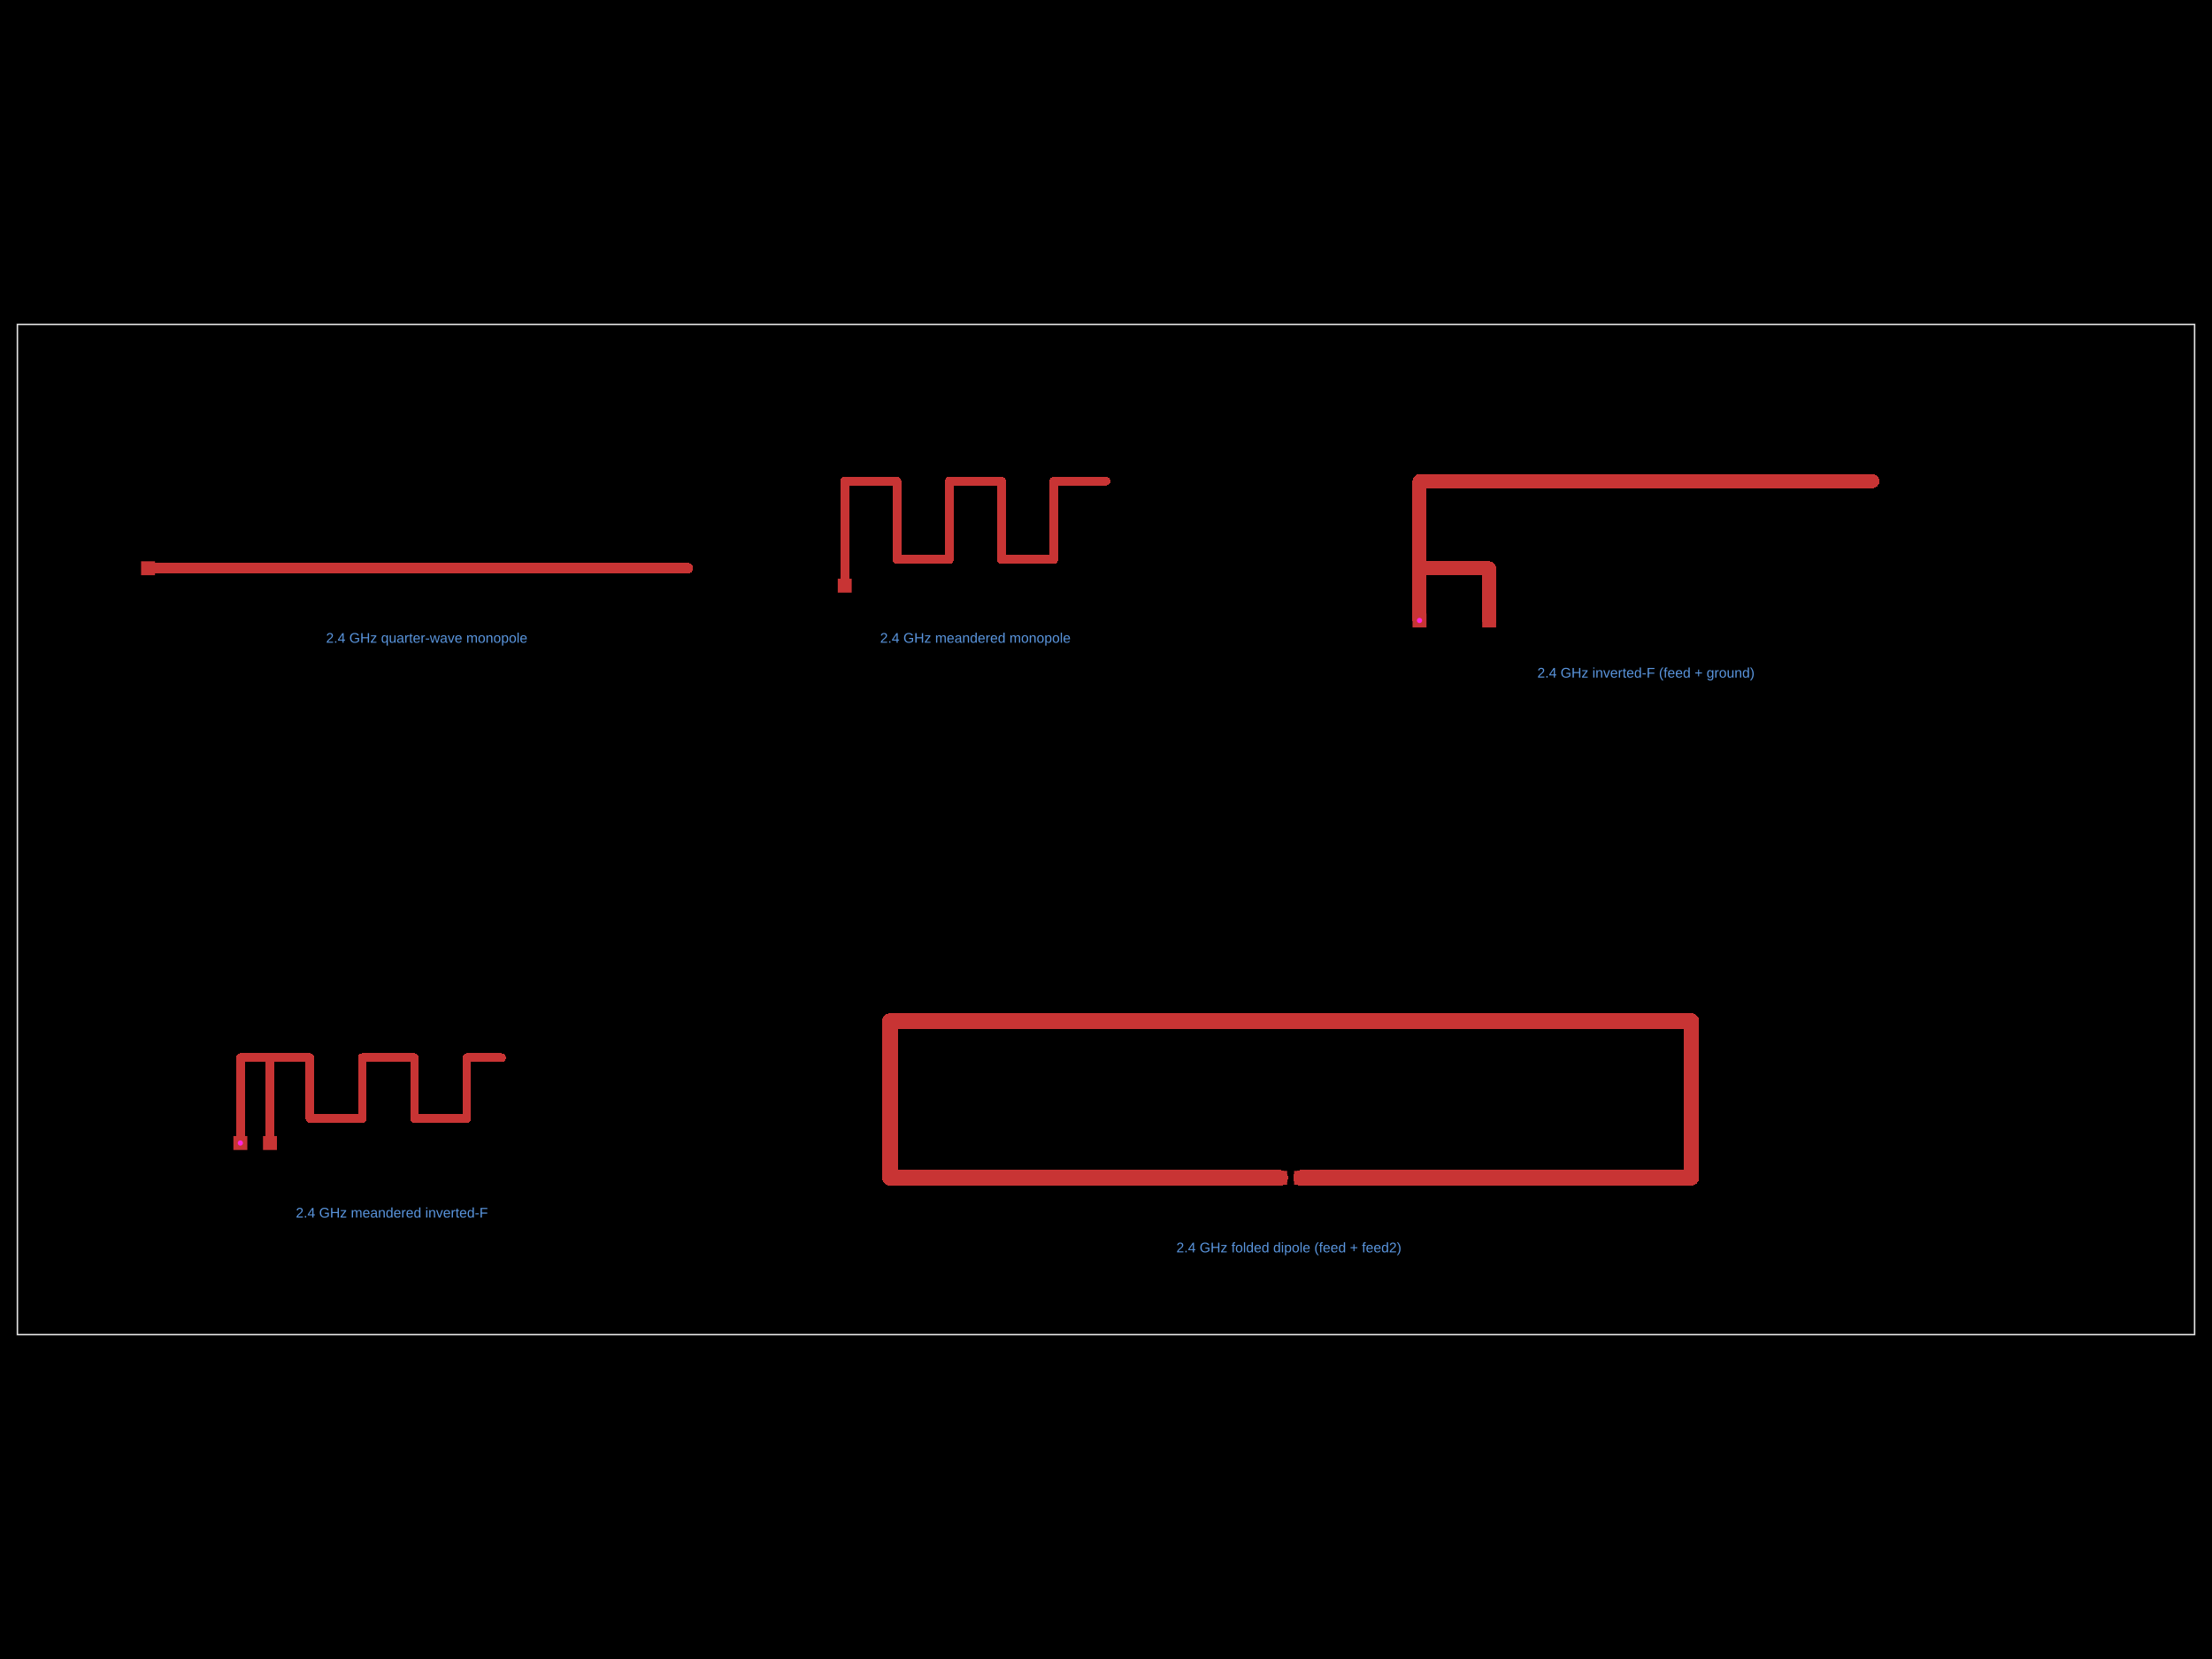
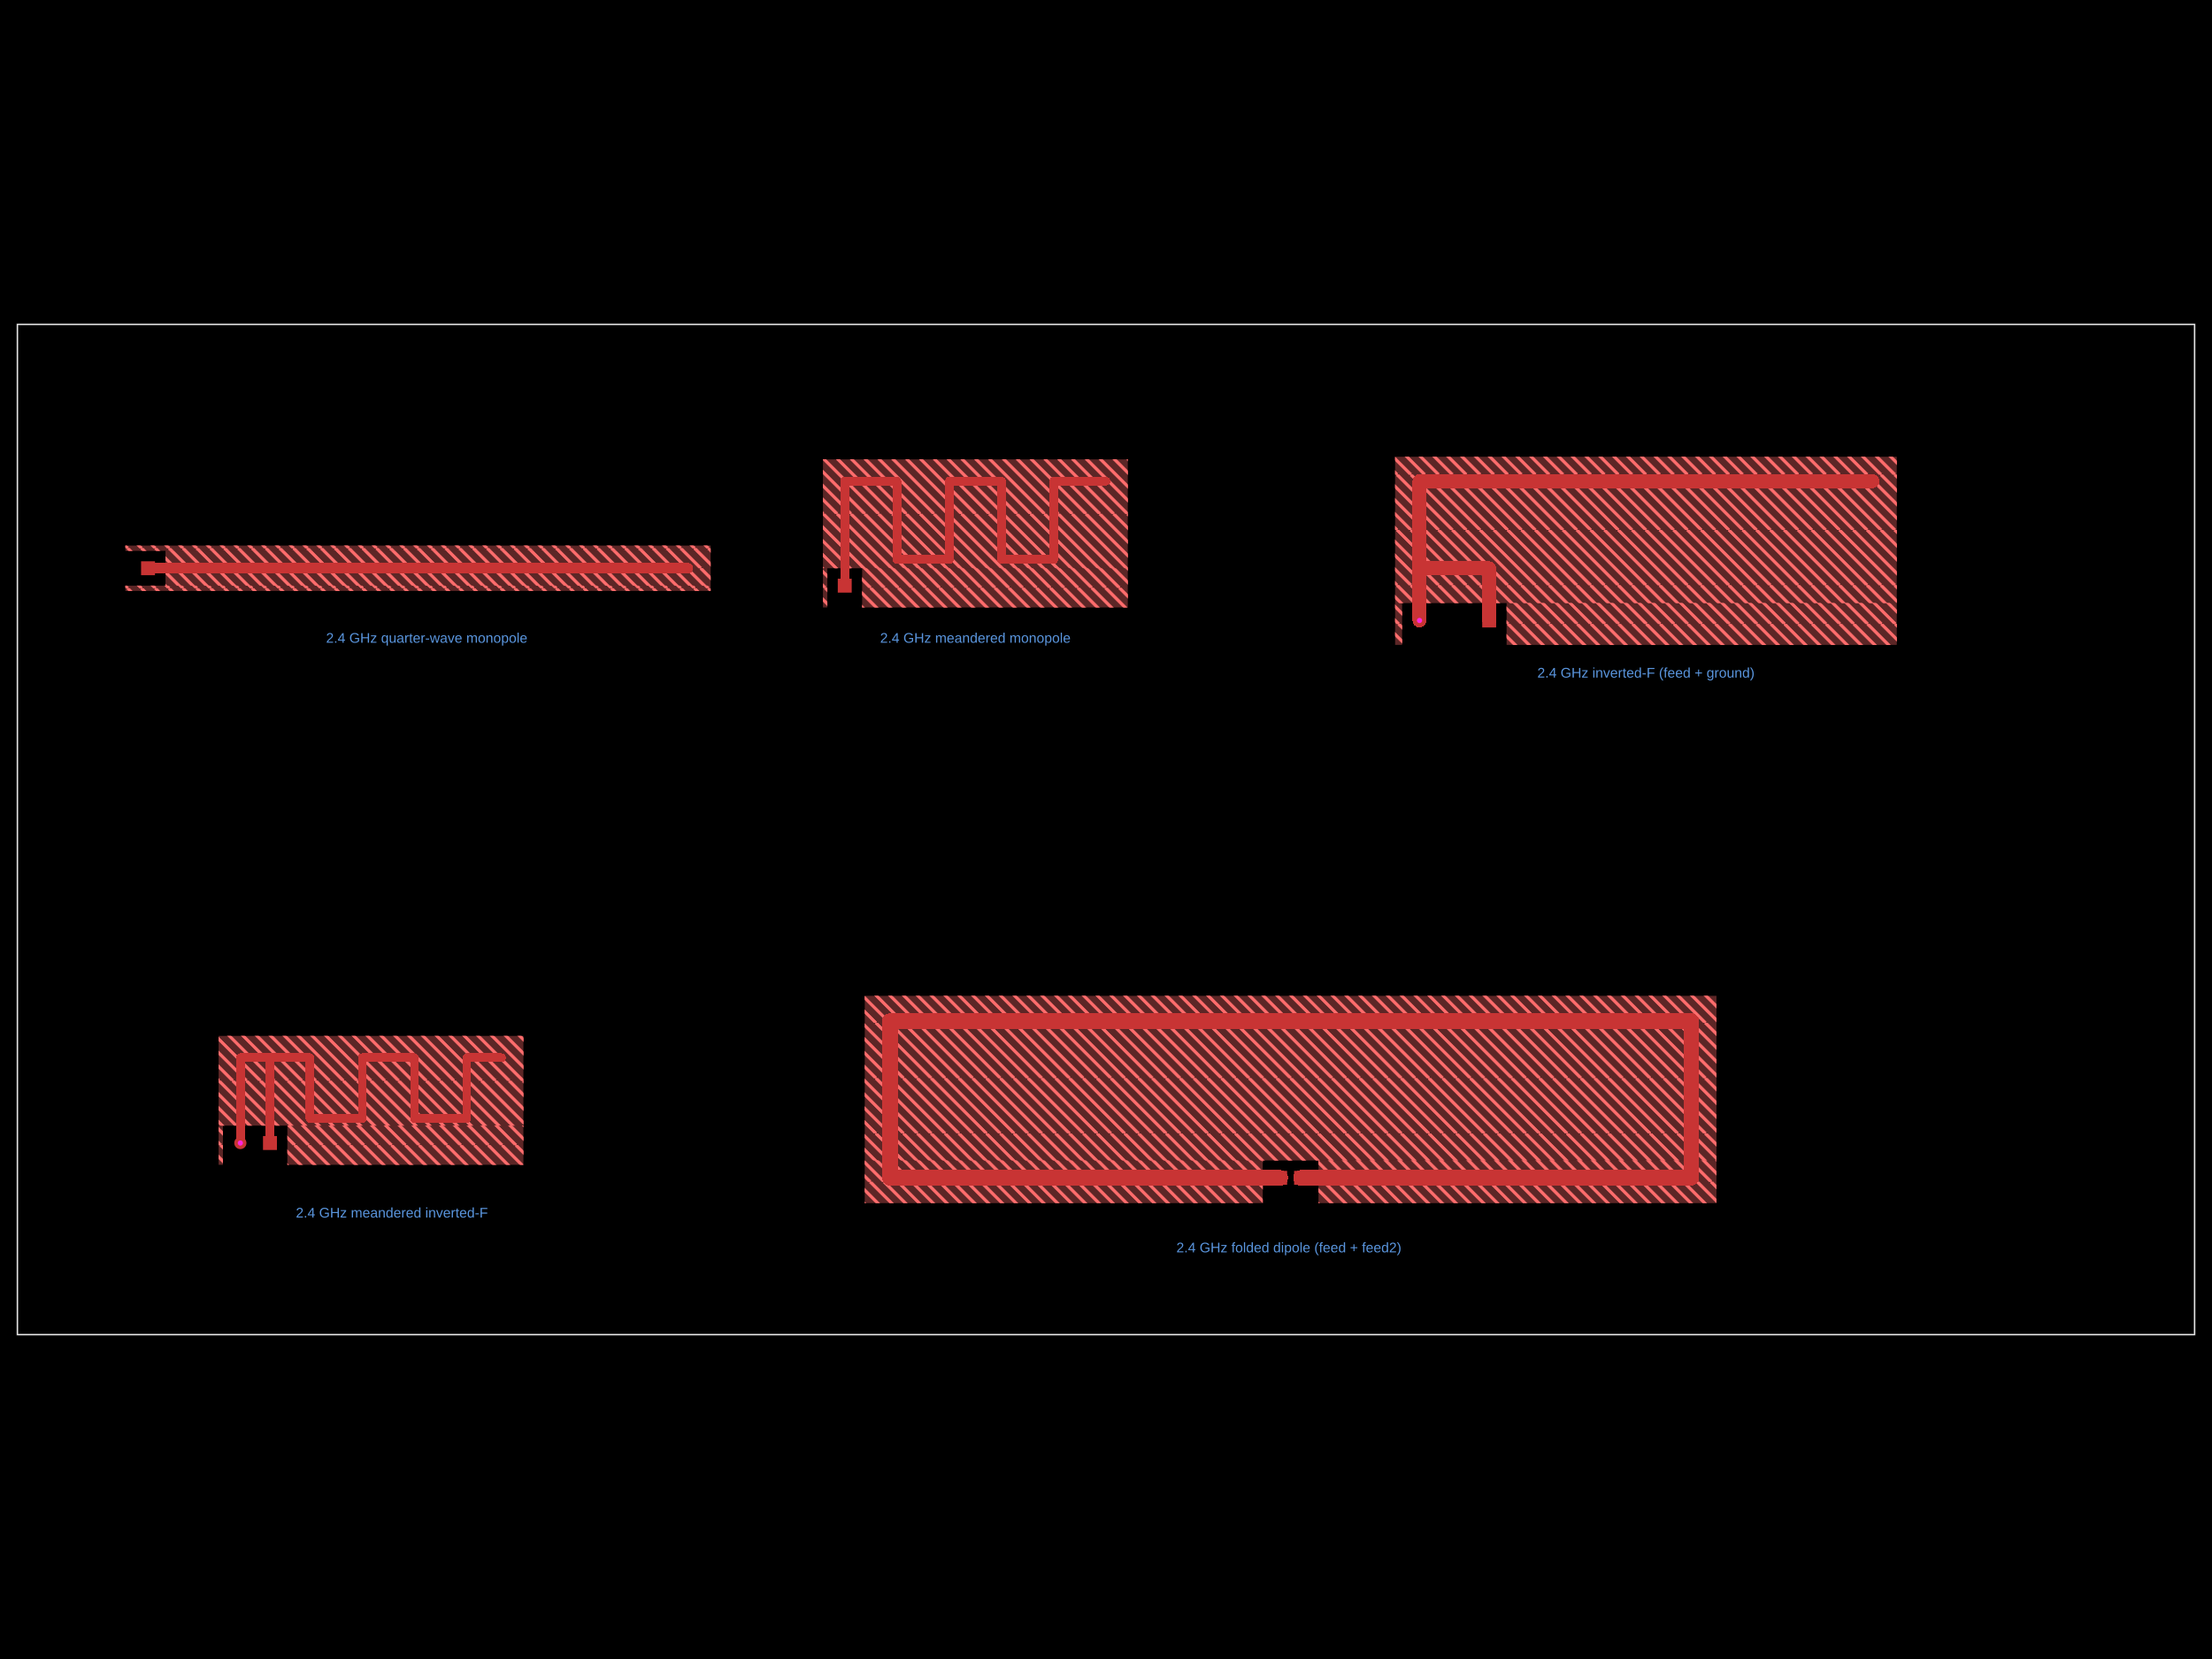
- <svg xmlns="http://www.w3.org/2000/svg" width="800" height="600" data-software-used-string="@tscircuit/core@0.0.1811">
+ <svg xmlns="http://www.w3.org/2000/svg" width="800" height="600" data-software-used-string="@tscircuit/core@0.0.1814">
  <style />
+   <defs>
+     <pattern id="pcb-keepout-pattern" width="20" height="20" patternUnits="userSpaceOnUse">
+       <line x1="-20" y1="0" x2="0" y2="20" stroke="#FF6B6B" stroke-width="1" />
+       <line x1="-15" y1="0" x2="5" y2="20" stroke="#FF6B6B" stroke-width="1" />
+       <line x1="-10" y1="0" x2="10" y2="20" stroke="#FF6B6B" stroke-width="1" />
+       <line x1="-5" y1="0" x2="15" y2="20" stroke="#FF6B6B" stroke-width="1" />
+       <line x1="0" y1="0" x2="20" y2="20" stroke="#FF6B6B" stroke-width="1" />
+       <line x1="5" y1="0" x2="25" y2="20" stroke="#FF6B6B" stroke-width="1" />
+       <line x1="10" y1="0" x2="30" y2="20" stroke="#FF6B6B" stroke-width="1" />
+       <line x1="15" y1="0" x2="35" y2="20" stroke="#FF6B6B" stroke-width="1" />
+       <line x1="20" y1="0" x2="40" y2="20" stroke="#FF6B6B" stroke-width="1" />
+     </pattern>
+   </defs>
  <rect class="boundary" x="0" y="0" fill="#000" width="800" height="600" data-type="pcb_background" data-pcb-layer="global" />
  <rect class="pcb-boundary" fill="none" stroke="#fff" stroke-width="0.3" x="6.299" y="117.323" width="787.402" height="365.354" data-type="pcb_boundary" data-pcb-layer="global" />
  <path class="pcb-board" d="M 6.299 482.677 L 793.701 482.677 L 793.701 117.323 L 6.299 117.323 Z" fill="none" stroke="rgba(255, 255, 255, 0.5)" stroke-width="0.63" data-type="pcb_board" data-pcb-layer="board" />
+   <rect class="pcb-keepout pcb-keepout-rect pcb-keepout-background" data-type="pcb_keepout" data-pcb-layer="bottom" data-pcb-keepout-id="pcb_keepout_0" stroke="none" x="-105.827" y="-0.945" width="211.654" height="1.89" fill="rgba(255, 107, 107, 0.2)" transform="matrix(1,0,0,1,151.1811,198.2677)" />
+   <rect class="pcb-keepout pcb-keepout-rect pcb-keepout-pattern" fill="url(#pcb-keepout-pattern)" data-type="pcb_keepout" data-pcb-layer="bottom" data-pcb-keepout-id="pcb_keepout_0" stroke="none" x="-105.827" y="-0.945" width="211.654" height="1.89" transform="matrix(1,0,0,1,151.1811,198.2677)" />
+   <rect class="pcb-keepout pcb-keepout-rect pcb-keepout-background" data-type="pcb_keepout" data-pcb-layer="bottom" data-pcb-keepout-id="pcb_keepout_1" stroke="none" x="-105.827" y="-0.945" width="211.654" height="1.89" fill="rgba(255, 107, 107, 0.2)" transform="matrix(1,0,0,1,151.1811,212.7559)" />
+   <rect class="pcb-keepout pcb-keepout-rect pcb-keepout-pattern" fill="url(#pcb-keepout-pattern)" data-type="pcb_keepout" data-pcb-layer="bottom" data-pcb-keepout-id="pcb_keepout_1" stroke="none" x="-105.827" y="-0.945" width="211.654" height="1.89" transform="matrix(1,0,0,1,151.1811,212.7559)" />
+   <rect class="pcb-keepout pcb-keepout-rect pcb-keepout-background" data-type="pcb_keepout" data-pcb-layer="bottom" data-pcb-keepout-id="pcb_keepout_2" stroke="none" x="-98.583" y="-6.299" width="197.165" height="12.598" fill="rgba(255, 107, 107, 0.2)" transform="matrix(1,0,0,1,158.4252,205.5118)" />
+   <rect class="pcb-keepout pcb-keepout-rect pcb-keepout-pattern" fill="url(#pcb-keepout-pattern)" data-type="pcb_keepout" data-pcb-layer="bottom" data-pcb-keepout-id="pcb_keepout_2" stroke="none" x="-98.583" y="-6.299" width="197.165" height="12.598" transform="matrix(1,0,0,1,158.4252,205.5118)" />
+   <rect class="pcb-keepout pcb-keepout-rect pcb-keepout-background" data-type="pcb_keepout" data-pcb-layer="bottom" data-pcb-keepout-id="pcb_keepout_3" stroke="none" x="-0.787" y="-7.087" width="1.575" height="14.173" fill="rgba(255, 107, 107, 0.2)" transform="matrix(1,0,0,1,298.4252,212.5984)" />
+   <rect class="pcb-keepout pcb-keepout-rect pcb-keepout-pattern" fill="url(#pcb-keepout-pattern)" data-type="pcb_keepout" data-pcb-layer="bottom" data-pcb-keepout-id="pcb_keepout_3" stroke="none" x="-0.787" y="-7.087" width="1.575" height="14.173" transform="matrix(1,0,0,1,298.4252,212.5984)" />
+   <rect class="pcb-keepout pcb-keepout-rect pcb-keepout-background" data-type="pcb_keepout" data-pcb-layer="bottom" data-pcb-keepout-id="pcb_keepout_4" stroke="none" x="-48.031" y="-7.087" width="96.063" height="14.173" fill="rgba(255, 107, 107, 0.2)" transform="matrix(1,0,0,1,359.8425,212.5984)" />
+   <rect class="pcb-keepout pcb-keepout-rect pcb-keepout-pattern" fill="url(#pcb-keepout-pattern)" data-type="pcb_keepout" data-pcb-layer="bottom" data-pcb-keepout-id="pcb_keepout_4" stroke="none" x="-48.031" y="-7.087" width="96.063" height="14.173" transform="matrix(1,0,0,1,359.8425,212.5984)" />
+   <rect class="pcb-keepout pcb-keepout-rect pcb-keepout-background" data-type="pcb_keepout" data-pcb-layer="bottom" data-pcb-keepout-id="pcb_keepout_5" stroke="none" x="-55.118" y="-19.685" width="110.236" height="39.37" fill="rgba(255, 107, 107, 0.2)" transform="matrix(1,0,0,1,352.7559,185.8268)" />
+   <rect class="pcb-keepout pcb-keepout-rect pcb-keepout-pattern" fill="url(#pcb-keepout-pattern)" data-type="pcb_keepout" data-pcb-layer="bottom" data-pcb-keepout-id="pcb_keepout_5" stroke="none" x="-55.118" y="-19.685" width="110.236" height="39.37" transform="matrix(1,0,0,1,352.7559,185.8268)" />
+   <rect class="pcb-keepout pcb-keepout-rect pcb-keepout-background" data-type="pcb_keepout" data-pcb-layer="bottom" data-pcb-keepout-id="pcb_keepout_6" stroke="none" x="-1.26" y="-7.559" width="2.52" height="15.118" fill="rgba(255, 107, 107, 0.2)" transform="matrix(1,0,0,1,505.8268,225.6693)" />
+   <rect class="pcb-keepout pcb-keepout-rect pcb-keepout-pattern" fill="url(#pcb-keepout-pattern)" data-type="pcb_keepout" data-pcb-layer="bottom" data-pcb-keepout-id="pcb_keepout_6" stroke="none" x="-1.26" y="-7.559" width="2.52" height="15.118" transform="matrix(1,0,0,1,505.8268,225.6693)" />
+   <rect class="pcb-keepout pcb-keepout-rect pcb-keepout-background" data-type="pcb_keepout" data-pcb-layer="bottom" data-pcb-keepout-id="pcb_keepout_7" stroke="none" x="-70.551" y="-7.559" width="141.102" height="15.118" fill="rgba(255, 107, 107, 0.2)" transform="matrix(1,0,0,1,615.4331,225.6693)" />
+   <rect class="pcb-keepout pcb-keepout-rect pcb-keepout-pattern" fill="url(#pcb-keepout-pattern)" data-type="pcb_keepout" data-pcb-layer="bottom" data-pcb-keepout-id="pcb_keepout_7" stroke="none" x="-70.551" y="-7.559" width="141.102" height="15.118" transform="matrix(1,0,0,1,615.4331,225.6693)" />
+   <rect class="pcb-keepout pcb-keepout-rect pcb-keepout-background" data-type="pcb_keepout" data-pcb-layer="bottom" data-pcb-keepout-id="pcb_keepout_8" stroke="none" x="-90.709" y="-26.457" width="181.417" height="52.913" fill="rgba(255, 107, 107, 0.2)" transform="matrix(1,0,0,1,595.2756,191.6535)" />
+   <rect class="pcb-keepout pcb-keepout-rect pcb-keepout-pattern" fill="url(#pcb-keepout-pattern)" data-type="pcb_keepout" data-pcb-layer="bottom" data-pcb-keepout-id="pcb_keepout_8" stroke="none" x="-90.709" y="-26.457" width="181.417" height="52.913" transform="matrix(1,0,0,1,595.2756,191.6535)" />
+   <rect class="pcb-keepout pcb-keepout-rect pcb-keepout-background" data-type="pcb_keepout" data-pcb-layer="bottom" data-pcb-keepout-id="pcb_keepout_9" stroke="none" x="-0.787" y="-7.087" width="1.575" height="14.173" fill="rgba(255, 107, 107, 0.2)" transform="matrix(1,0,0,1,79.84252,414.1732)" />
+   <rect class="pcb-keepout pcb-keepout-rect pcb-keepout-pattern" fill="url(#pcb-keepout-pattern)" data-type="pcb_keepout" data-pcb-layer="bottom" data-pcb-keepout-id="pcb_keepout_9" stroke="none" x="-0.787" y="-7.087" width="1.575" height="14.173" transform="matrix(1,0,0,1,79.84252,414.1732)" />
+   <rect class="pcb-keepout pcb-keepout-rect pcb-keepout-background" data-type="pcb_keepout" data-pcb-layer="bottom" data-pcb-keepout-id="pcb_keepout_10" stroke="none" x="-42.677" y="-7.087" width="85.354" height="14.173" fill="rgba(255, 107, 107, 0.2)" transform="matrix(1,0,0,1,146.6142,414.1732)" />
+   <rect class="pcb-keepout pcb-keepout-rect pcb-keepout-pattern" fill="url(#pcb-keepout-pattern)" data-type="pcb_keepout" data-pcb-layer="bottom" data-pcb-keepout-id="pcb_keepout_10" stroke="none" x="-42.677" y="-7.087" width="85.354" height="14.173" transform="matrix(1,0,0,1,146.6142,414.1732)" />
+   <rect class="pcb-keepout pcb-keepout-rect pcb-keepout-background" data-type="pcb_keepout" data-pcb-layer="bottom" data-pcb-keepout-id="pcb_keepout_11" stroke="none" x="-55.118" y="-16.22" width="110.236" height="32.441" fill="rgba(255, 107, 107, 0.2)" transform="matrix(1,0,0,1,134.1732,390.8661)" />
+   <rect class="pcb-keepout pcb-keepout-rect pcb-keepout-pattern" fill="url(#pcb-keepout-pattern)" data-type="pcb_keepout" data-pcb-layer="bottom" data-pcb-keepout-id="pcb_keepout_11" stroke="none" x="-55.118" y="-16.22" width="110.236" height="32.441" transform="matrix(1,0,0,1,134.1732,390.8661)" />
+   <rect class="pcb-keepout pcb-keepout-rect pcb-keepout-background" data-type="pcb_keepout" data-pcb-layer="bottom" data-pcb-keepout-id="pcb_keepout_12" stroke="none" x="-71.969" y="-7.717" width="143.937" height="15.433" fill="rgba(255, 107, 107, 0.2)" transform="matrix(1,0,0,1,384.7244,427.4016)" />
+   <rect class="pcb-keepout pcb-keepout-rect pcb-keepout-pattern" fill="url(#pcb-keepout-pattern)" data-type="pcb_keepout" data-pcb-layer="bottom" data-pcb-keepout-id="pcb_keepout_12" stroke="none" x="-71.969" y="-7.717" width="143.937" height="15.433" transform="matrix(1,0,0,1,384.7244,427.4016)" />
+   <rect class="pcb-keepout pcb-keepout-rect pcb-keepout-background" data-type="pcb_keepout" data-pcb-layer="bottom" data-pcb-keepout-id="pcb_keepout_13" stroke="none" x="-71.969" y="-7.717" width="143.937" height="15.433" fill="rgba(255, 107, 107, 0.2)" transform="matrix(1,0,0,1,548.8189,427.4016)" />
+   <rect class="pcb-keepout pcb-keepout-rect pcb-keepout-pattern" fill="url(#pcb-keepout-pattern)" data-type="pcb_keepout" data-pcb-layer="bottom" data-pcb-keepout-id="pcb_keepout_13" stroke="none" x="-71.969" y="-7.717" width="143.937" height="15.433" transform="matrix(1,0,0,1,548.8189,427.4016)" />
+   <rect class="pcb-keepout pcb-keepout-rect pcb-keepout-background" data-type="pcb_keepout" data-pcb-layer="bottom" data-pcb-keepout-id="pcb_keepout_14" stroke="none" x="-154.016" y="-29.764" width="308.031" height="59.528" fill="rgba(255, 107, 107, 0.2)" transform="matrix(1,0,0,1,466.7717,389.9213)" />
+   <rect class="pcb-keepout pcb-keepout-rect pcb-keepout-pattern" fill="url(#pcb-keepout-pattern)" data-type="pcb_keepout" data-pcb-layer="bottom" data-pcb-keepout-id="pcb_keepout_14" stroke="none" x="-154.016" y="-29.764" width="308.031" height="59.528" transform="matrix(1,0,0,1,466.7717,389.9213)" />
+   <rect class="pcb-keepout pcb-keepout-rect pcb-keepout-background" data-type="pcb_keepout" data-pcb-layer="top" data-pcb-keepout-id="pcb_keepout_0" stroke="none" x="-105.827" y="-0.945" width="211.654" height="1.89" fill="rgba(255, 107, 107, 0.2)" transform="matrix(1,0,0,1,151.1811,198.2677)" />
+   <rect class="pcb-keepout pcb-keepout-rect pcb-keepout-pattern" fill="url(#pcb-keepout-pattern)" data-type="pcb_keepout" data-pcb-layer="top" data-pcb-keepout-id="pcb_keepout_0" stroke="none" x="-105.827" y="-0.945" width="211.654" height="1.89" transform="matrix(1,0,0,1,151.1811,198.2677)" />
+   <rect class="pcb-keepout pcb-keepout-rect pcb-keepout-background" data-type="pcb_keepout" data-pcb-layer="top" data-pcb-keepout-id="pcb_keepout_1" stroke="none" x="-105.827" y="-0.945" width="211.654" height="1.89" fill="rgba(255, 107, 107, 0.2)" transform="matrix(1,0,0,1,151.1811,212.7559)" />
+   <rect class="pcb-keepout pcb-keepout-rect pcb-keepout-pattern" fill="url(#pcb-keepout-pattern)" data-type="pcb_keepout" data-pcb-layer="top" data-pcb-keepout-id="pcb_keepout_1" stroke="none" x="-105.827" y="-0.945" width="211.654" height="1.89" transform="matrix(1,0,0,1,151.1811,212.7559)" />
+   <rect class="pcb-keepout pcb-keepout-rect pcb-keepout-background" data-type="pcb_keepout" data-pcb-layer="top" data-pcb-keepout-id="pcb_keepout_2" stroke="none" x="-98.583" y="-6.299" width="197.165" height="12.598" fill="rgba(255, 107, 107, 0.2)" transform="matrix(1,0,0,1,158.4252,205.5118)" />
+   <rect class="pcb-keepout pcb-keepout-rect pcb-keepout-pattern" fill="url(#pcb-keepout-pattern)" data-type="pcb_keepout" data-pcb-layer="top" data-pcb-keepout-id="pcb_keepout_2" stroke="none" x="-98.583" y="-6.299" width="197.165" height="12.598" transform="matrix(1,0,0,1,158.4252,205.5118)" />
+   <rect class="pcb-keepout pcb-keepout-rect pcb-keepout-background" data-type="pcb_keepout" data-pcb-layer="top" data-pcb-keepout-id="pcb_keepout_3" stroke="none" x="-0.787" y="-7.087" width="1.575" height="14.173" fill="rgba(255, 107, 107, 0.2)" transform="matrix(1,0,0,1,298.4252,212.5984)" />
+   <rect class="pcb-keepout pcb-keepout-rect pcb-keepout-pattern" fill="url(#pcb-keepout-pattern)" data-type="pcb_keepout" data-pcb-layer="top" data-pcb-keepout-id="pcb_keepout_3" stroke="none" x="-0.787" y="-7.087" width="1.575" height="14.173" transform="matrix(1,0,0,1,298.4252,212.5984)" />
+   <rect class="pcb-keepout pcb-keepout-rect pcb-keepout-background" data-type="pcb_keepout" data-pcb-layer="top" data-pcb-keepout-id="pcb_keepout_4" stroke="none" x="-48.031" y="-7.087" width="96.063" height="14.173" fill="rgba(255, 107, 107, 0.2)" transform="matrix(1,0,0,1,359.8425,212.5984)" />
+   <rect class="pcb-keepout pcb-keepout-rect pcb-keepout-pattern" fill="url(#pcb-keepout-pattern)" data-type="pcb_keepout" data-pcb-layer="top" data-pcb-keepout-id="pcb_keepout_4" stroke="none" x="-48.031" y="-7.087" width="96.063" height="14.173" transform="matrix(1,0,0,1,359.8425,212.5984)" />
+   <rect class="pcb-keepout pcb-keepout-rect pcb-keepout-background" data-type="pcb_keepout" data-pcb-layer="top" data-pcb-keepout-id="pcb_keepout_5" stroke="none" x="-55.118" y="-19.685" width="110.236" height="39.37" fill="rgba(255, 107, 107, 0.2)" transform="matrix(1,0,0,1,352.7559,185.8268)" />
+   <rect class="pcb-keepout pcb-keepout-rect pcb-keepout-pattern" fill="url(#pcb-keepout-pattern)" data-type="pcb_keepout" data-pcb-layer="top" data-pcb-keepout-id="pcb_keepout_5" stroke="none" x="-55.118" y="-19.685" width="110.236" height="39.37" transform="matrix(1,0,0,1,352.7559,185.8268)" />
+   <rect class="pcb-keepout pcb-keepout-rect pcb-keepout-background" data-type="pcb_keepout" data-pcb-layer="top" data-pcb-keepout-id="pcb_keepout_6" stroke="none" x="-1.26" y="-7.559" width="2.52" height="15.118" fill="rgba(255, 107, 107, 0.2)" transform="matrix(1,0,0,1,505.8268,225.6693)" />
+   <rect class="pcb-keepout pcb-keepout-rect pcb-keepout-pattern" fill="url(#pcb-keepout-pattern)" data-type="pcb_keepout" data-pcb-layer="top" data-pcb-keepout-id="pcb_keepout_6" stroke="none" x="-1.26" y="-7.559" width="2.52" height="15.118" transform="matrix(1,0,0,1,505.8268,225.6693)" />
+   <rect class="pcb-keepout pcb-keepout-rect pcb-keepout-background" data-type="pcb_keepout" data-pcb-layer="top" data-pcb-keepout-id="pcb_keepout_7" stroke="none" x="-70.551" y="-7.559" width="141.102" height="15.118" fill="rgba(255, 107, 107, 0.2)" transform="matrix(1,0,0,1,615.4331,225.6693)" />
+   <rect class="pcb-keepout pcb-keepout-rect pcb-keepout-pattern" fill="url(#pcb-keepout-pattern)" data-type="pcb_keepout" data-pcb-layer="top" data-pcb-keepout-id="pcb_keepout_7" stroke="none" x="-70.551" y="-7.559" width="141.102" height="15.118" transform="matrix(1,0,0,1,615.4331,225.6693)" />
+   <rect class="pcb-keepout pcb-keepout-rect pcb-keepout-background" data-type="pcb_keepout" data-pcb-layer="top" data-pcb-keepout-id="pcb_keepout_8" stroke="none" x="-90.709" y="-26.457" width="181.417" height="52.913" fill="rgba(255, 107, 107, 0.2)" transform="matrix(1,0,0,1,595.2756,191.6535)" />
+   <rect class="pcb-keepout pcb-keepout-rect pcb-keepout-pattern" fill="url(#pcb-keepout-pattern)" data-type="pcb_keepout" data-pcb-layer="top" data-pcb-keepout-id="pcb_keepout_8" stroke="none" x="-90.709" y="-26.457" width="181.417" height="52.913" transform="matrix(1,0,0,1,595.2756,191.6535)" />
+   <rect class="pcb-keepout pcb-keepout-rect pcb-keepout-background" data-type="pcb_keepout" data-pcb-layer="top" data-pcb-keepout-id="pcb_keepout_9" stroke="none" x="-0.787" y="-7.087" width="1.575" height="14.173" fill="rgba(255, 107, 107, 0.2)" transform="matrix(1,0,0,1,79.84252,414.1732)" />
+   <rect class="pcb-keepout pcb-keepout-rect pcb-keepout-pattern" fill="url(#pcb-keepout-pattern)" data-type="pcb_keepout" data-pcb-layer="top" data-pcb-keepout-id="pcb_keepout_9" stroke="none" x="-0.787" y="-7.087" width="1.575" height="14.173" transform="matrix(1,0,0,1,79.84252,414.1732)" />
+   <rect class="pcb-keepout pcb-keepout-rect pcb-keepout-background" data-type="pcb_keepout" data-pcb-layer="top" data-pcb-keepout-id="pcb_keepout_10" stroke="none" x="-42.677" y="-7.087" width="85.354" height="14.173" fill="rgba(255, 107, 107, 0.2)" transform="matrix(1,0,0,1,146.6142,414.1732)" />
+   <rect class="pcb-keepout pcb-keepout-rect pcb-keepout-pattern" fill="url(#pcb-keepout-pattern)" data-type="pcb_keepout" data-pcb-layer="top" data-pcb-keepout-id="pcb_keepout_10" stroke="none" x="-42.677" y="-7.087" width="85.354" height="14.173" transform="matrix(1,0,0,1,146.6142,414.1732)" />
+   <rect class="pcb-keepout pcb-keepout-rect pcb-keepout-background" data-type="pcb_keepout" data-pcb-layer="top" data-pcb-keepout-id="pcb_keepout_11" stroke="none" x="-55.118" y="-16.22" width="110.236" height="32.441" fill="rgba(255, 107, 107, 0.2)" transform="matrix(1,0,0,1,134.1732,390.8661)" />
+   <rect class="pcb-keepout pcb-keepout-rect pcb-keepout-pattern" fill="url(#pcb-keepout-pattern)" data-type="pcb_keepout" data-pcb-layer="top" data-pcb-keepout-id="pcb_keepout_11" stroke="none" x="-55.118" y="-16.22" width="110.236" height="32.441" transform="matrix(1,0,0,1,134.1732,390.8661)" />
+   <rect class="pcb-keepout pcb-keepout-rect pcb-keepout-background" data-type="pcb_keepout" data-pcb-layer="top" data-pcb-keepout-id="pcb_keepout_12" stroke="none" x="-71.969" y="-7.717" width="143.937" height="15.433" fill="rgba(255, 107, 107, 0.2)" transform="matrix(1,0,0,1,384.7244,427.4016)" />
+   <rect class="pcb-keepout pcb-keepout-rect pcb-keepout-pattern" fill="url(#pcb-keepout-pattern)" data-type="pcb_keepout" data-pcb-layer="top" data-pcb-keepout-id="pcb_keepout_12" stroke="none" x="-71.969" y="-7.717" width="143.937" height="15.433" transform="matrix(1,0,0,1,384.7244,427.4016)" />
+   <rect class="pcb-keepout pcb-keepout-rect pcb-keepout-background" data-type="pcb_keepout" data-pcb-layer="top" data-pcb-keepout-id="pcb_keepout_13" stroke="none" x="-71.969" y="-7.717" width="143.937" height="15.433" fill="rgba(255, 107, 107, 0.2)" transform="matrix(1,0,0,1,548.8189,427.4016)" />
+   <rect class="pcb-keepout pcb-keepout-rect pcb-keepout-pattern" fill="url(#pcb-keepout-pattern)" data-type="pcb_keepout" data-pcb-layer="top" data-pcb-keepout-id="pcb_keepout_13" stroke="none" x="-71.969" y="-7.717" width="143.937" height="15.433" transform="matrix(1,0,0,1,548.8189,427.4016)" />
+   <rect class="pcb-keepout pcb-keepout-rect pcb-keepout-background" data-type="pcb_keepout" data-pcb-layer="top" data-pcb-keepout-id="pcb_keepout_14" stroke="none" x="-154.016" y="-29.764" width="308.031" height="59.528" fill="rgba(255, 107, 107, 0.2)" transform="matrix(1,0,0,1,466.7717,389.9213)" />
+   <rect class="pcb-keepout pcb-keepout-rect pcb-keepout-pattern" fill="url(#pcb-keepout-pattern)" data-type="pcb_keepout" data-pcb-layer="top" data-pcb-keepout-id="pcb_keepout_14" stroke="none" x="-154.016" y="-29.764" width="308.031" height="59.528" transform="matrix(1,0,0,1,466.7717,389.9213)" />
  <rect class="pcb-pad" fill="rgb(200, 52, 52)" x="51.024" y="202.992" width="5.039" height="5.039" data-type="pcb_smtpad" data-pcb-layer="top" data-pad-name="ANT1.pin1" />
  <path class="pcb-trace" stroke="rgb(200, 52, 52)" fill="none" d="M 53.543 205.512 L 248.819 205.512" stroke-width="3.78" stroke-linecap="round" stroke-linejoin="round" shape-rendering="crispEdges" data-type="pcb_trace" data-pcb-layer="top" />
  <rect class="pcb-pad" fill="rgb(200, 52, 52)" x="302.992" y="209.291" width="5.039" height="5.039" data-type="pcb_smtpad" data-pcb-layer="top" data-pad-name="ANT2.pin1" />
  <path class="pcb-trace" stroke="rgb(200, 52, 52)" fill="none" d="M 305.512 211.811 L 305.512 174.016" stroke-width="3.15" stroke-linecap="round" stroke-linejoin="round" shape-rendering="crispEdges" data-type="pcb_trace" data-pcb-layer="top" />
  <path class="pcb-trace" stroke="rgb(200, 52, 52)" fill="none" d="M 305.512 174.016 L 324.409 174.016" stroke-width="3.15" stroke-linecap="round" stroke-linejoin="round" shape-rendering="crispEdges" data-type="pcb_trace" data-pcb-layer="top" />
  <path class="pcb-trace" stroke="rgb(200, 52, 52)" fill="none" d="M 324.409 174.016 L 324.409 202.362" stroke-width="3.15" stroke-linecap="round" stroke-linejoin="round" shape-rendering="crispEdges" data-type="pcb_trace" data-pcb-layer="top" />
  <path class="pcb-trace" stroke="rgb(200, 52, 52)" fill="none" d="M 324.409 202.362 L 343.307 202.362" stroke-width="3.15" stroke-linecap="round" stroke-linejoin="round" shape-rendering="crispEdges" data-type="pcb_trace" data-pcb-layer="top" />
  <path class="pcb-trace" stroke="rgb(200, 52, 52)" fill="none" d="M 343.307 202.362 L 343.307 174.016" stroke-width="3.15" stroke-linecap="round" stroke-linejoin="round" shape-rendering="crispEdges" data-type="pcb_trace" data-pcb-layer="top" />
  <path class="pcb-trace" stroke="rgb(200, 52, 52)" fill="none" d="M 343.307 174.016 L 362.205 174.016" stroke-width="3.15" stroke-linecap="round" stroke-linejoin="round" shape-rendering="crispEdges" data-type="pcb_trace" data-pcb-layer="top" />
  <path class="pcb-trace" stroke="rgb(200, 52, 52)" fill="none" d="M 362.205 174.016 L 362.205 202.362" stroke-width="3.15" stroke-linecap="round" stroke-linejoin="round" shape-rendering="crispEdges" data-type="pcb_trace" data-pcb-layer="top" />
  <path class="pcb-trace" stroke="rgb(200, 52, 52)" fill="none" d="M 362.205 202.362 L 381.102 202.362" stroke-width="3.15" stroke-linecap="round" stroke-linejoin="round" shape-rendering="crispEdges" data-type="pcb_trace" data-pcb-layer="top" />
  <path class="pcb-trace" stroke="rgb(200, 52, 52)" fill="none" d="M 381.102 202.362 L 381.102 174.016" stroke-width="3.15" stroke-linecap="round" stroke-linejoin="round" shape-rendering="crispEdges" data-type="pcb_trace" data-pcb-layer="top" />
  <path class="pcb-trace" stroke="rgb(200, 52, 52)" fill="none" d="M 381.102 174.016 L 400 174.016" stroke-width="3.15" stroke-linecap="round" stroke-linejoin="round" shape-rendering="crispEdges" data-type="pcb_trace" data-pcb-layer="top" />
  <rect class="pcb-pad" fill="rgb(200, 52, 52)" x="536.063" y="221.89" width="5.039" height="5.039" data-type="pcb_smtpad" data-pcb-layer="top" data-pad-name="ANT3.pin1" />
  <path class="pcb-trace" stroke="rgb(200, 52, 52)" fill="none" d="M 513.386 224.409 L 513.386 205.512" stroke-width="5.039" stroke-linecap="round" stroke-linejoin="round" shape-rendering="crispEdges" data-type="pcb_trace" data-pcb-layer="top" />
  <path class="pcb-trace" stroke="rgb(200, 52, 52)" fill="none" d="M 513.386 205.512 L 538.583 205.512" stroke-width="5.039" stroke-linecap="round" stroke-linejoin="round" shape-rendering="crispEdges" data-type="pcb_trace" data-pcb-layer="top" />
  <path class="pcb-trace" stroke="rgb(200, 52, 52)" fill="none" d="M 538.583 205.512 L 538.583 224.409" stroke-width="5.039" stroke-linecap="round" stroke-linejoin="round" shape-rendering="crispEdges" data-type="pcb_trace" data-pcb-layer="top" />
  <path class="pcb-trace" stroke="rgb(200, 52, 52)" fill="none" d="M 538.583 224.409 L 538.583 205.512" stroke-width="5.039" stroke-linecap="round" stroke-linejoin="round" shape-rendering="crispEdges" data-type="pcb_trace" data-pcb-layer="top" />
  <path class="pcb-trace" stroke="rgb(200, 52, 52)" fill="none" d="M 538.583 205.512 L 513.386 205.512" stroke-width="5.039" stroke-linecap="round" stroke-linejoin="round" shape-rendering="crispEdges" data-type="pcb_trace" data-pcb-layer="top" />
  <path class="pcb-trace" stroke="rgb(200, 52, 52)" fill="none" d="M 513.386 205.512 L 513.386 174.016" stroke-width="5.039" stroke-linecap="round" stroke-linejoin="round" shape-rendering="crispEdges" data-type="pcb_trace" data-pcb-layer="top" />
  <path class="pcb-trace" stroke="rgb(200, 52, 52)" fill="none" d="M 513.386 174.016 L 677.165 174.016" stroke-width="5.039" stroke-linecap="round" stroke-linejoin="round" shape-rendering="crispEdges" data-type="pcb_trace" data-pcb-layer="top" />
-   <rect class="pcb-pad" fill="rgb(200, 52, 52)" x="510.866" y="221.89" width="5.039" height="5.039" data-type="pcb_smtpad" data-pcb-layer="top" data-pad-name="ANT3.pin2" />
  <rect class="pcb-pad" fill="rgb(200, 52, 52)" x="95.118" y="410.866" width="5.039" height="5.039" data-type="pcb_smtpad" data-pcb-layer="top" data-pad-name="ANT4.pin1" />
  <path class="pcb-trace" stroke="rgb(200, 52, 52)" fill="none" d="M 86.929 413.386 L 86.929 382.52" stroke-width="3.15" stroke-linecap="round" stroke-linejoin="round" shape-rendering="crispEdges" data-type="pcb_trace" data-pcb-layer="top" />
  <path class="pcb-trace" stroke="rgb(200, 52, 52)" fill="none" d="M 86.929 382.52 L 97.638 382.52" stroke-width="3.15" stroke-linecap="round" stroke-linejoin="round" shape-rendering="crispEdges" data-type="pcb_trace" data-pcb-layer="top" />
  <path class="pcb-trace" stroke="rgb(200, 52, 52)" fill="none" d="M 97.638 382.52 L 97.638 413.386" stroke-width="3.15" stroke-linecap="round" stroke-linejoin="round" shape-rendering="crispEdges" data-type="pcb_trace" data-pcb-layer="top" />
  <path class="pcb-trace" stroke="rgb(200, 52, 52)" fill="none" d="M 97.638 413.386 L 97.638 382.52" stroke-width="3.15" stroke-linecap="round" stroke-linejoin="round" shape-rendering="crispEdges" data-type="pcb_trace" data-pcb-layer="top" />
  <path class="pcb-trace" stroke="rgb(200, 52, 52)" fill="none" d="M 97.638 382.52 L 86.929 382.52" stroke-width="3.15" stroke-linecap="round" stroke-linejoin="round" shape-rendering="crispEdges" data-type="pcb_trace" data-pcb-layer="top" />
  <path class="pcb-trace" stroke="rgb(200, 52, 52)" fill="none" d="M 86.929 382.52 L 112.126 382.52" stroke-width="3.15" stroke-linecap="round" stroke-linejoin="round" shape-rendering="crispEdges" data-type="pcb_trace" data-pcb-layer="top" />
  <path class="pcb-trace" stroke="rgb(200, 52, 52)" fill="none" d="M 112.126 382.52 L 112.126 404.567" stroke-width="3.15" stroke-linecap="round" stroke-linejoin="round" shape-rendering="crispEdges" data-type="pcb_trace" data-pcb-layer="top" />
  <path class="pcb-trace" stroke="rgb(200, 52, 52)" fill="none" d="M 112.126 404.567 L 131.024 404.567" stroke-width="3.15" stroke-linecap="round" stroke-linejoin="round" shape-rendering="crispEdges" data-type="pcb_trace" data-pcb-layer="top" />
  <path class="pcb-trace" stroke="rgb(200, 52, 52)" fill="none" d="M 131.024 404.567 L 131.024 382.52" stroke-width="3.15" stroke-linecap="round" stroke-linejoin="round" shape-rendering="crispEdges" data-type="pcb_trace" data-pcb-layer="top" />
  <path class="pcb-trace" stroke="rgb(200, 52, 52)" fill="none" d="M 131.024 382.52 L 149.921 382.52" stroke-width="3.15" stroke-linecap="round" stroke-linejoin="round" shape-rendering="crispEdges" data-type="pcb_trace" data-pcb-layer="top" />
  <path class="pcb-trace" stroke="rgb(200, 52, 52)" fill="none" d="M 149.921 382.52 L 149.921 404.567" stroke-width="3.15" stroke-linecap="round" stroke-linejoin="round" shape-rendering="crispEdges" data-type="pcb_trace" data-pcb-layer="top" />
  <path class="pcb-trace" stroke="rgb(200, 52, 52)" fill="none" d="M 149.921 404.567 L 168.819 404.567" stroke-width="3.15" stroke-linecap="round" stroke-linejoin="round" shape-rendering="crispEdges" data-type="pcb_trace" data-pcb-layer="top" />
  <path class="pcb-trace" stroke="rgb(200, 52, 52)" fill="none" d="M 168.819 404.567 L 168.819 382.52" stroke-width="3.15" stroke-linecap="round" stroke-linejoin="round" shape-rendering="crispEdges" data-type="pcb_trace" data-pcb-layer="top" />
  <path class="pcb-trace" stroke="rgb(200, 52, 52)" fill="none" d="M 168.819 382.52 L 181.417 382.52" stroke-width="3.15" stroke-linecap="round" stroke-linejoin="round" shape-rendering="crispEdges" data-type="pcb_trace" data-pcb-layer="top" />
-   <rect class="pcb-pad" fill="rgb(200, 52, 52)" x="84.409" y="410.866" width="5.039" height="5.039" data-type="pcb_smtpad" data-pcb-layer="top" data-pad-name="ANT4.pin2" />
  <rect class="pcb-pad" fill="rgb(200, 52, 52)" x="460.472" y="423.465" width="5.039" height="5.039" data-type="pcb_smtpad" data-pcb-layer="top" data-pad-name="ANT5.pin1" />
  <path class="pcb-trace" stroke="rgb(200, 52, 52)" fill="none" d="M 462.992 425.984 L 321.89 425.984" stroke-width="5.669" stroke-linecap="round" stroke-linejoin="round" shape-rendering="crispEdges" data-type="pcb_trace" data-pcb-layer="top" />
  <path class="pcb-trace" stroke="rgb(200, 52, 52)" fill="none" d="M 321.89 425.984 L 321.89 369.291" stroke-width="5.669" stroke-linecap="round" stroke-linejoin="round" shape-rendering="crispEdges" data-type="pcb_trace" data-pcb-layer="top" />
  <path class="pcb-trace" stroke="rgb(200, 52, 52)" fill="none" d="M 321.89 369.291 L 611.654 369.291" stroke-width="5.669" stroke-linecap="round" stroke-linejoin="round" shape-rendering="crispEdges" data-type="pcb_trace" data-pcb-layer="top" />
  <path class="pcb-trace" stroke="rgb(200, 52, 52)" fill="none" d="M 611.654 369.291 L 611.654 425.984" stroke-width="5.669" stroke-linecap="round" stroke-linejoin="round" shape-rendering="crispEdges" data-type="pcb_trace" data-pcb-layer="top" />
  <path class="pcb-trace" stroke="rgb(200, 52, 52)" fill="none" d="M 611.654 425.984 L 470.551 425.984" stroke-width="5.669" stroke-linecap="round" stroke-linejoin="round" shape-rendering="crispEdges" data-type="pcb_trace" data-pcb-layer="top" />
  <rect class="pcb-pad" fill="rgb(200, 52, 52)" x="468.031" y="423.465" width="5.039" height="5.039" data-type="pcb_smtpad" data-pcb-layer="top" data-pad-name="ANT5.pin2" />
-   <g data-type="pcb_via" data-pcb-layer="through">
-     <circle class="pcb-hole-outer" fill="rgb(200, 52, 52)" cx="513.386" cy="224.409" r="2.205" data-type="pcb_via" data-pcb-layer="top" />
-     <circle class="pcb-hole-inner" fill="#FF26E2" cx="513.386" cy="224.409" r="0.945" data-type="pcb_via" data-pcb-layer="drill" />
+   <g data-type="pcb_plated_hole" data-pcb-layer="through" data-pad-name="ANT3.pin2">
+     <circle class="pcb-hole-outer" fill="rgb(200, 52, 52)" cx="513.386" cy="224.409" r="2.205" data-type="pcb_plated_hole" data-pcb-layer="top" />
+     <circle class="pcb-hole-inner" fill="#FF26E2" cx="513.386" cy="224.409" r="0.945" data-type="pcb_plated_hole_drill" data-pcb-layer="drill" />
  </g>
-   <g data-type="pcb_via" data-pcb-layer="through">
-     <circle class="pcb-hole-outer" fill="rgb(200, 52, 52)" cx="86.929" cy="413.386" r="2.205" data-type="pcb_via" data-pcb-layer="top" />
-     <circle class="pcb-hole-inner" fill="#FF26E2" cx="86.929" cy="413.386" r="0.945" data-type="pcb_via" data-pcb-layer="drill" />
+   <g data-type="pcb_plated_hole" data-pcb-layer="through" data-pad-name="ANT4.pin2">
+     <circle class="pcb-hole-outer" fill="rgb(200, 52, 52)" cx="86.929" cy="413.386" r="2.205" data-type="pcb_plated_hole" data-pcb-layer="top" />
+     <circle class="pcb-hole-inner" fill="#FF26E2" cx="86.929" cy="413.386" r="0.945" data-type="pcb_plated_hole_drill" data-pcb-layer="drill" />
  </g>
  <text x="154.331" y="230.709" fill="rgb(89, 148, 220)" font-family="Arial, sans-serif" font-size="5.039" text-anchor="middle" dominant-baseline="central" class="pcb-note-text" data-type="pcb_note_text" data-pcb-note-text-id="pcb_note_text_0" data-pcb-layer="overlay">2.4 GHz quarter-wave monopole</text>
  <text x="352.756" y="230.709" fill="rgb(89, 148, 220)" font-family="Arial, sans-serif" font-size="5.039" text-anchor="middle" dominant-baseline="central" class="pcb-note-text" data-type="pcb_note_text" data-pcb-note-text-id="pcb_note_text_1" data-pcb-layer="overlay">2.4 GHz meandered monopole</text>
  <text x="595.276" y="243.307" fill="rgb(89, 148, 220)" font-family="Arial, sans-serif" font-size="5.039" text-anchor="middle" dominant-baseline="central" class="pcb-note-text" data-type="pcb_note_text" data-pcb-note-text-id="pcb_note_text_2" data-pcb-layer="overlay">2.4 GHz inverted-F (feed + ground)</text>
  <text x="141.732" y="438.583" fill="rgb(89, 148, 220)" font-family="Arial, sans-serif" font-size="5.039" text-anchor="middle" dominant-baseline="central" class="pcb-note-text" data-type="pcb_note_text" data-pcb-note-text-id="pcb_note_text_3" data-pcb-layer="overlay">2.4 GHz meandered inverted-F</text>
  <text x="466.142" y="451.181" fill="rgb(89, 148, 220)" font-family="Arial, sans-serif" font-size="5.039" text-anchor="middle" dominant-baseline="central" class="pcb-note-text" data-type="pcb_note_text" data-pcb-note-text-id="pcb_note_text_4" data-pcb-layer="overlay">2.4 GHz folded dipole (feed + feed2)</text>
</svg>
